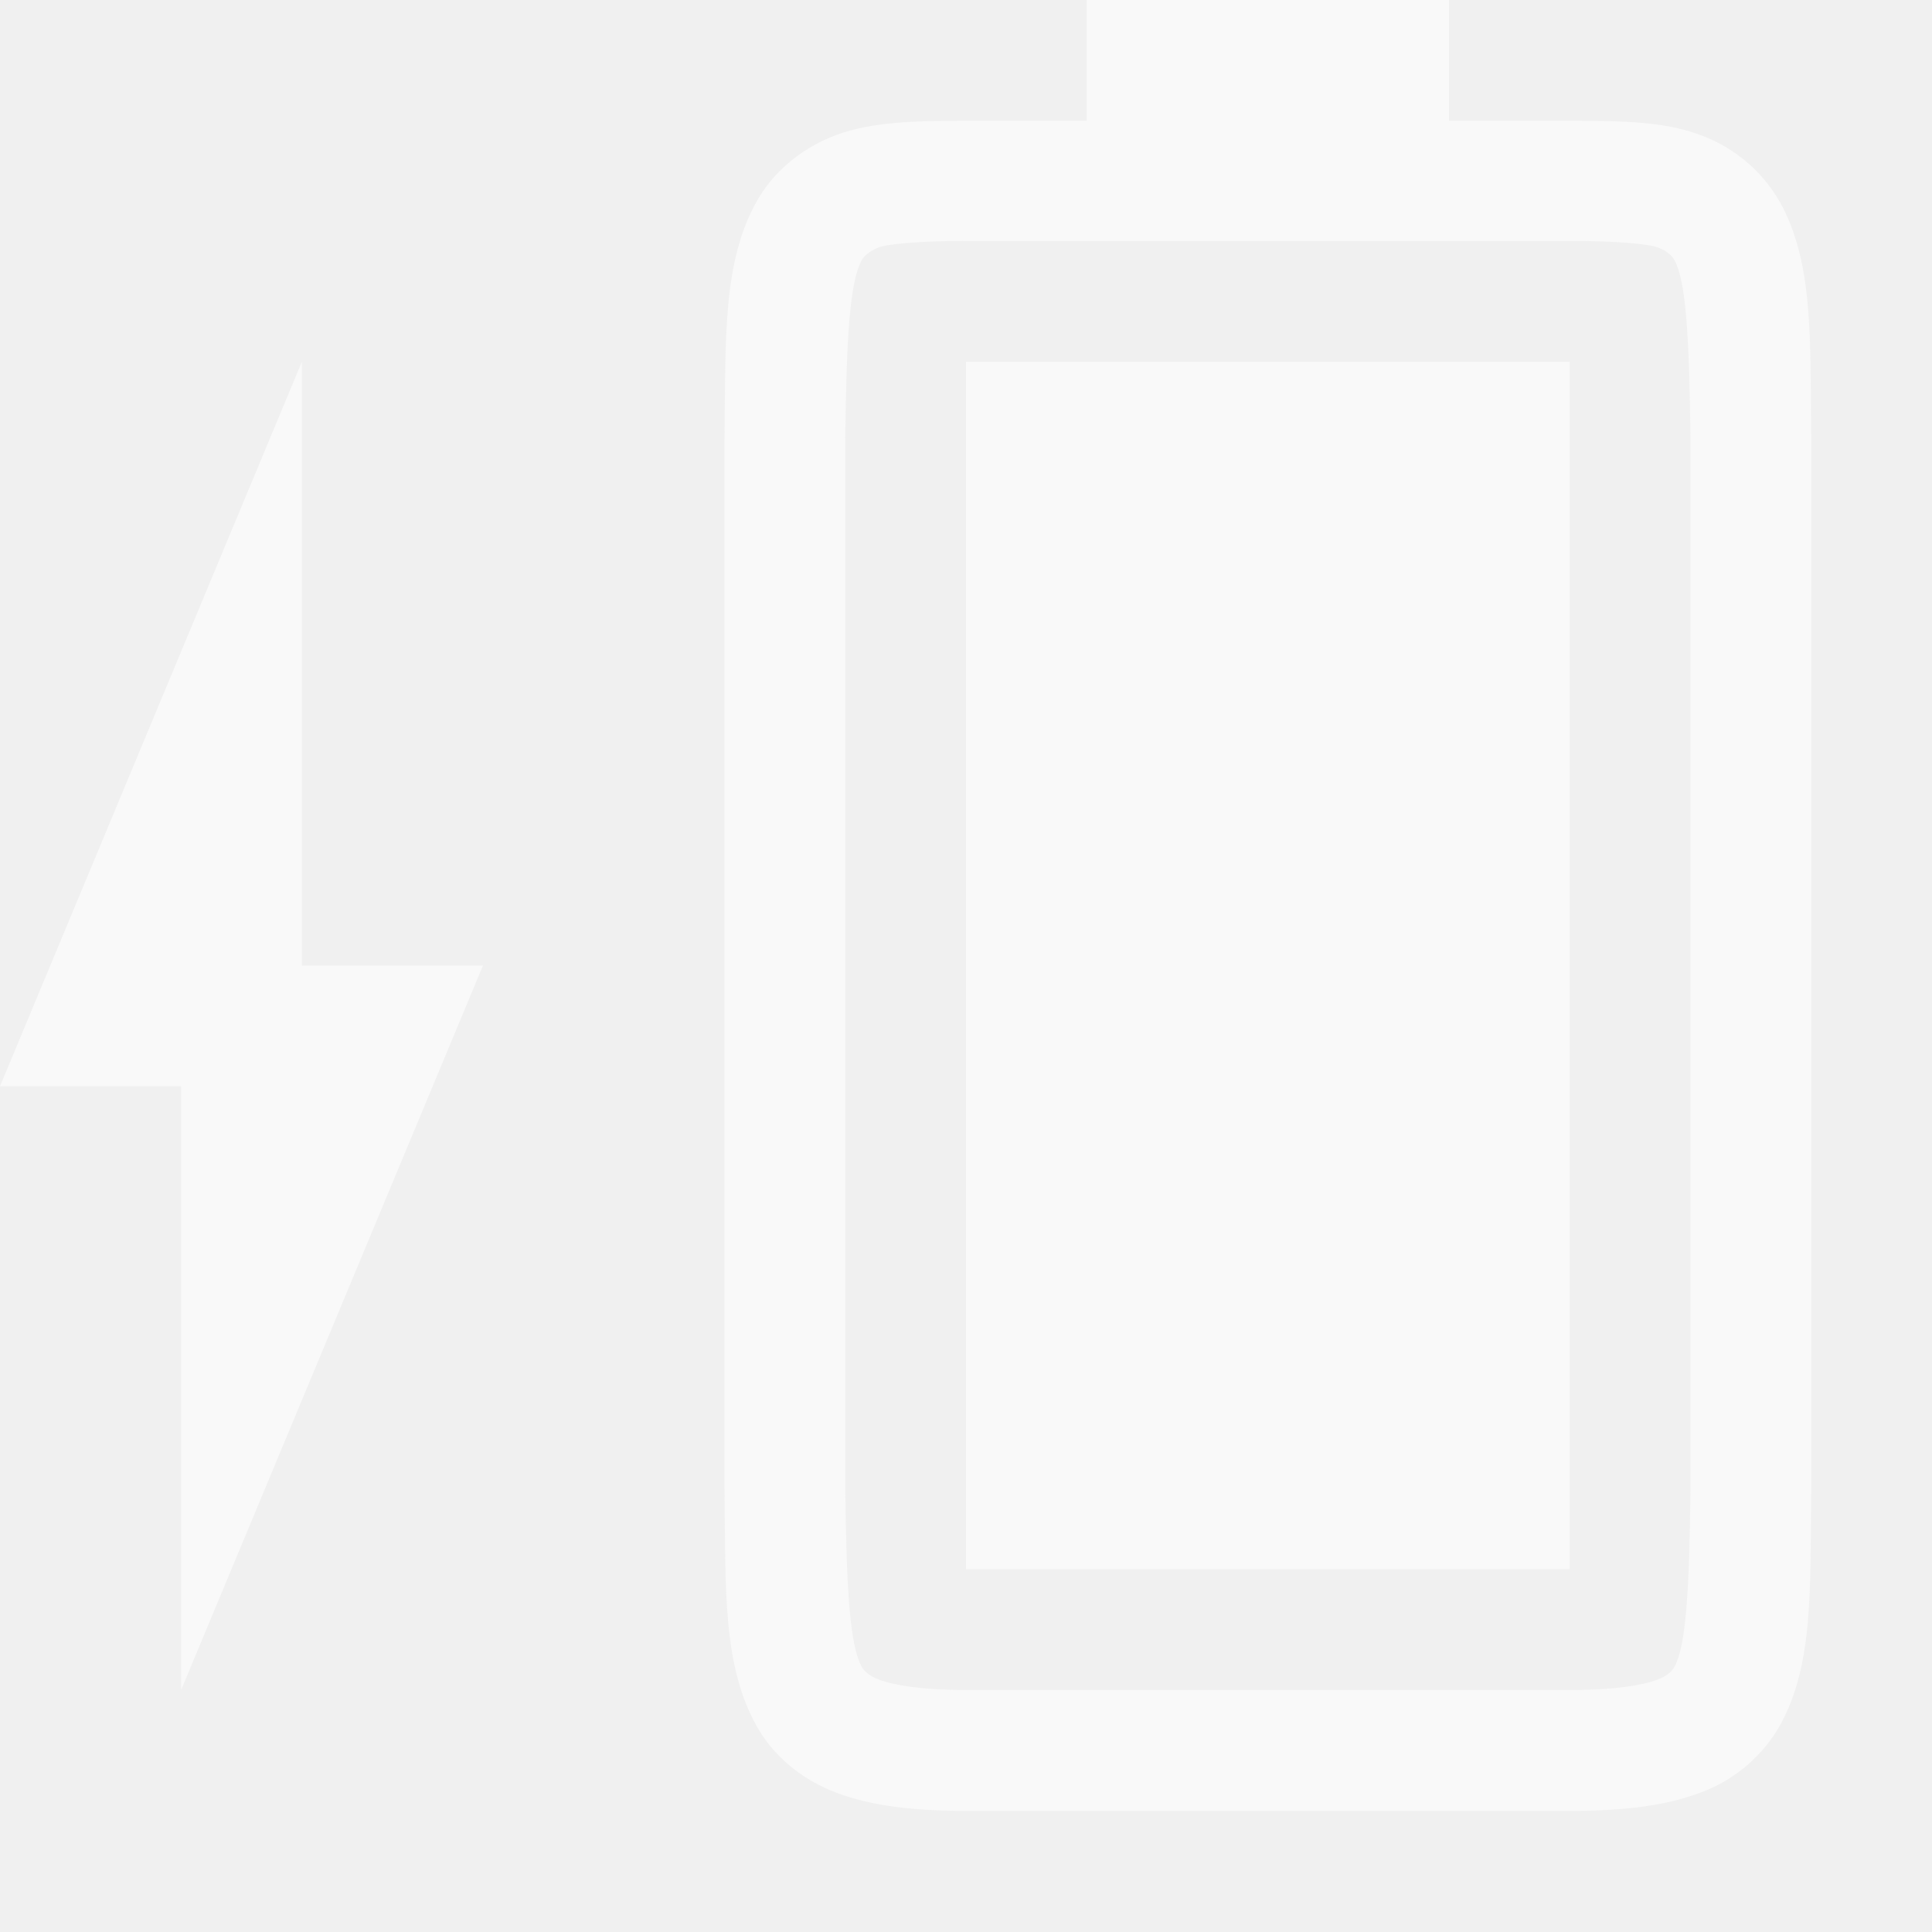
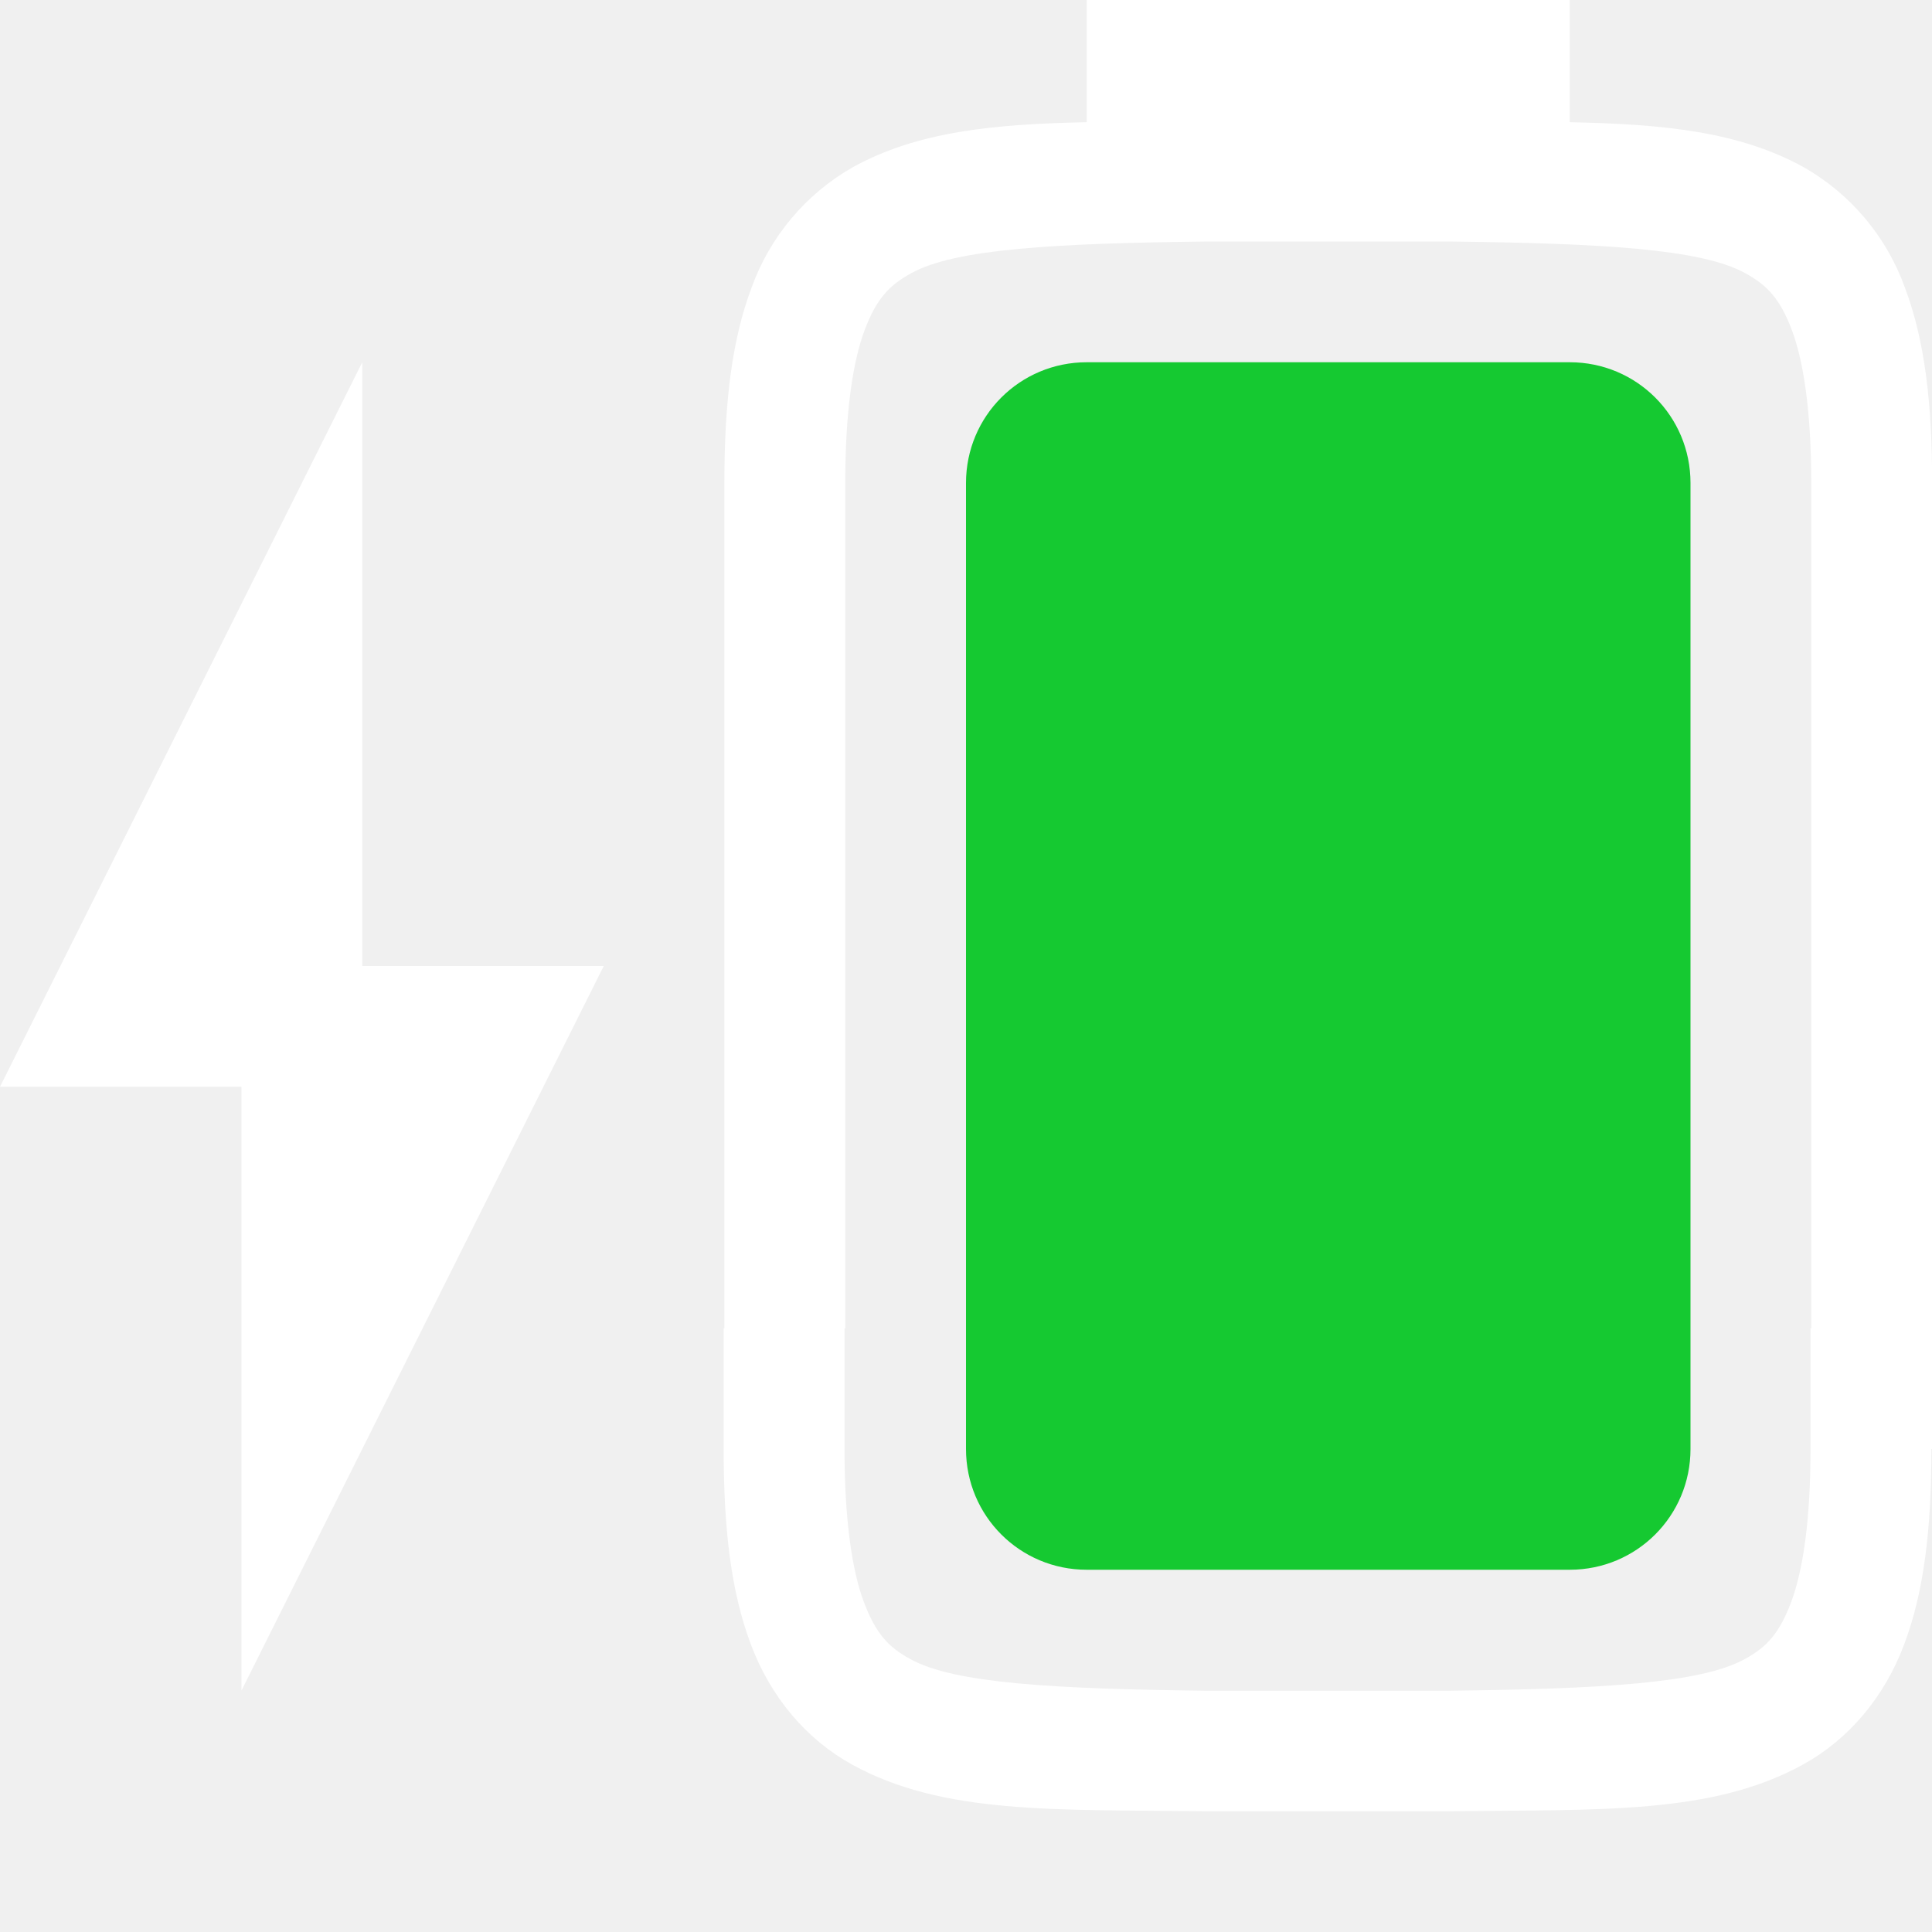
- <svg xmlns="http://www.w3.org/2000/svg" viewBox="0 0 16 16">
-   <g fill="#F9F9F9">
-     <path d="M8 12.996v-10h5v10z" color="#000" />
-     <path d="M1079.5-34.662c.01.839-.015 1.451.262 1.953.138.251.373.45.666.56.292.11.64.15 1.078.15h4.994c.438 0 .786-.04 1.078-.15a1.25 1.25 0 0 0 .664-.56c.277-.502.248-1.114.258-1.953v-8.703c-.01-.839.019-1.453-.258-1.955a1.25 1.25 0 0 0-.664-.559c-.292-.11-.64-.117-1.078-.117h-1v-1h-3v1h-.994c-.439 0-.786.01-1.078.117-.293.11-.528.308-.666.559-.277.502-.252 1.116-.262 1.955zm1-.014v-8.691c.01-.853.039-1.298.137-1.475.016-.029.057-.073.142-.106.061-.023.3-.053.727-.053h4.994c.427 0 .664.03.727.053.086.032.124.077.14.106.095.172.122.618.133 1.475v8.705c-.01.854-.038 1.298-.133 1.47-.016.03-.055.074-.14.106-.123.046-.349.086-.727.086h-4.994c-.378 0-.604-.04-.727-.086-.086-.032-.127-.077-.142-.105-.098-.178-.127-.62-.137-1.485z" color="#000" style="font-variant-ligatures:none;font-variant-position:normal;font-variant-caps:normal;font-variant-numeric:normal;font-variant-alternates:normal;font-feature-settings:normal;text-indent:0;text-decoration:none;text-decoration-line:none;text-decoration-style:solid;text-decoration-color:#000;text-transform:none;white-space:normal;shape-padding:0;isolation:auto;mix-blend-mode:normal" transform="translate(-1073.5 46.996)" />
-     <path d="m1.5 13.996 2.5-6H2.5v-5l-2.5 6h1.5z" />
-   </g>
+ <svg xmlns="http://www.w3.org/2000/svg" version="1.1" viewBox="0 0 16 16">
+   <path d="m9 0v1.012c-0.772 0.016-1.399 0.076-1.938 0.373a1.88 1.88 0 0 0-0.838 0.998c-0.165 0.437-0.225 0.96-0.225 1.617v7h-0.006v1c0 0.658 0.06 1.179 0.225 1.617 0.164 0.439 0.462 0.789 0.838 0.996 0.753 0.415 1.674 0.372 2.932 0.387h2.012c1.258-0.015 2.179 0.028 2.932-0.387 0.376-0.207 0.674-0.557 0.838-0.996 0.165-0.438 0.225-0.959 0.225-1.617h0.006v-8c0-0.657-0.06-1.18-0.225-1.617a1.88 1.88 0 0 0-0.838-0.998c-0.538-0.297-1.166-0.357-1.938-0.373v-1.012zm1 2h2c1.26 0.015 2.087 0.06 2.453 0.262 0.184 0.101 0.289 0.213 0.387 0.473 0.097 0.26 0.16 0.674 0.16 1.266v7h-0.006v1c0 0.592-0.063 1.006-0.16 1.266-0.098 0.259-0.201 0.373-0.385 0.473-0.365 0.202-1.196 0.247-2.455 0.262h-2c-1.259-0.015-2.09-0.06-2.455-0.262-0.184-0.1-0.287-0.214-0.385-0.473-0.097-0.26-0.16-0.674-0.16-1.266v-1h0.006v-7c0-0.592 0.063-1.006 0.16-1.266 0.098-0.26 0.203-0.372 0.387-0.473 0.366-0.202 1.193-0.247 2.453-0.262zm-7 1-3 6h2v5l3-6h-2z" enable-background="new" fill="#ffffff" />
+   <path class="success" d="m9 3h4c0.554 0 1 0.446 1 1v8c0 0.554-0.446 1-1 1h-4c-0.554 0-1-0.446-1-1v-8c0-0.554 0.446-1 1-1z" fill="#15c931" stroke-width="5" />
</svg>
